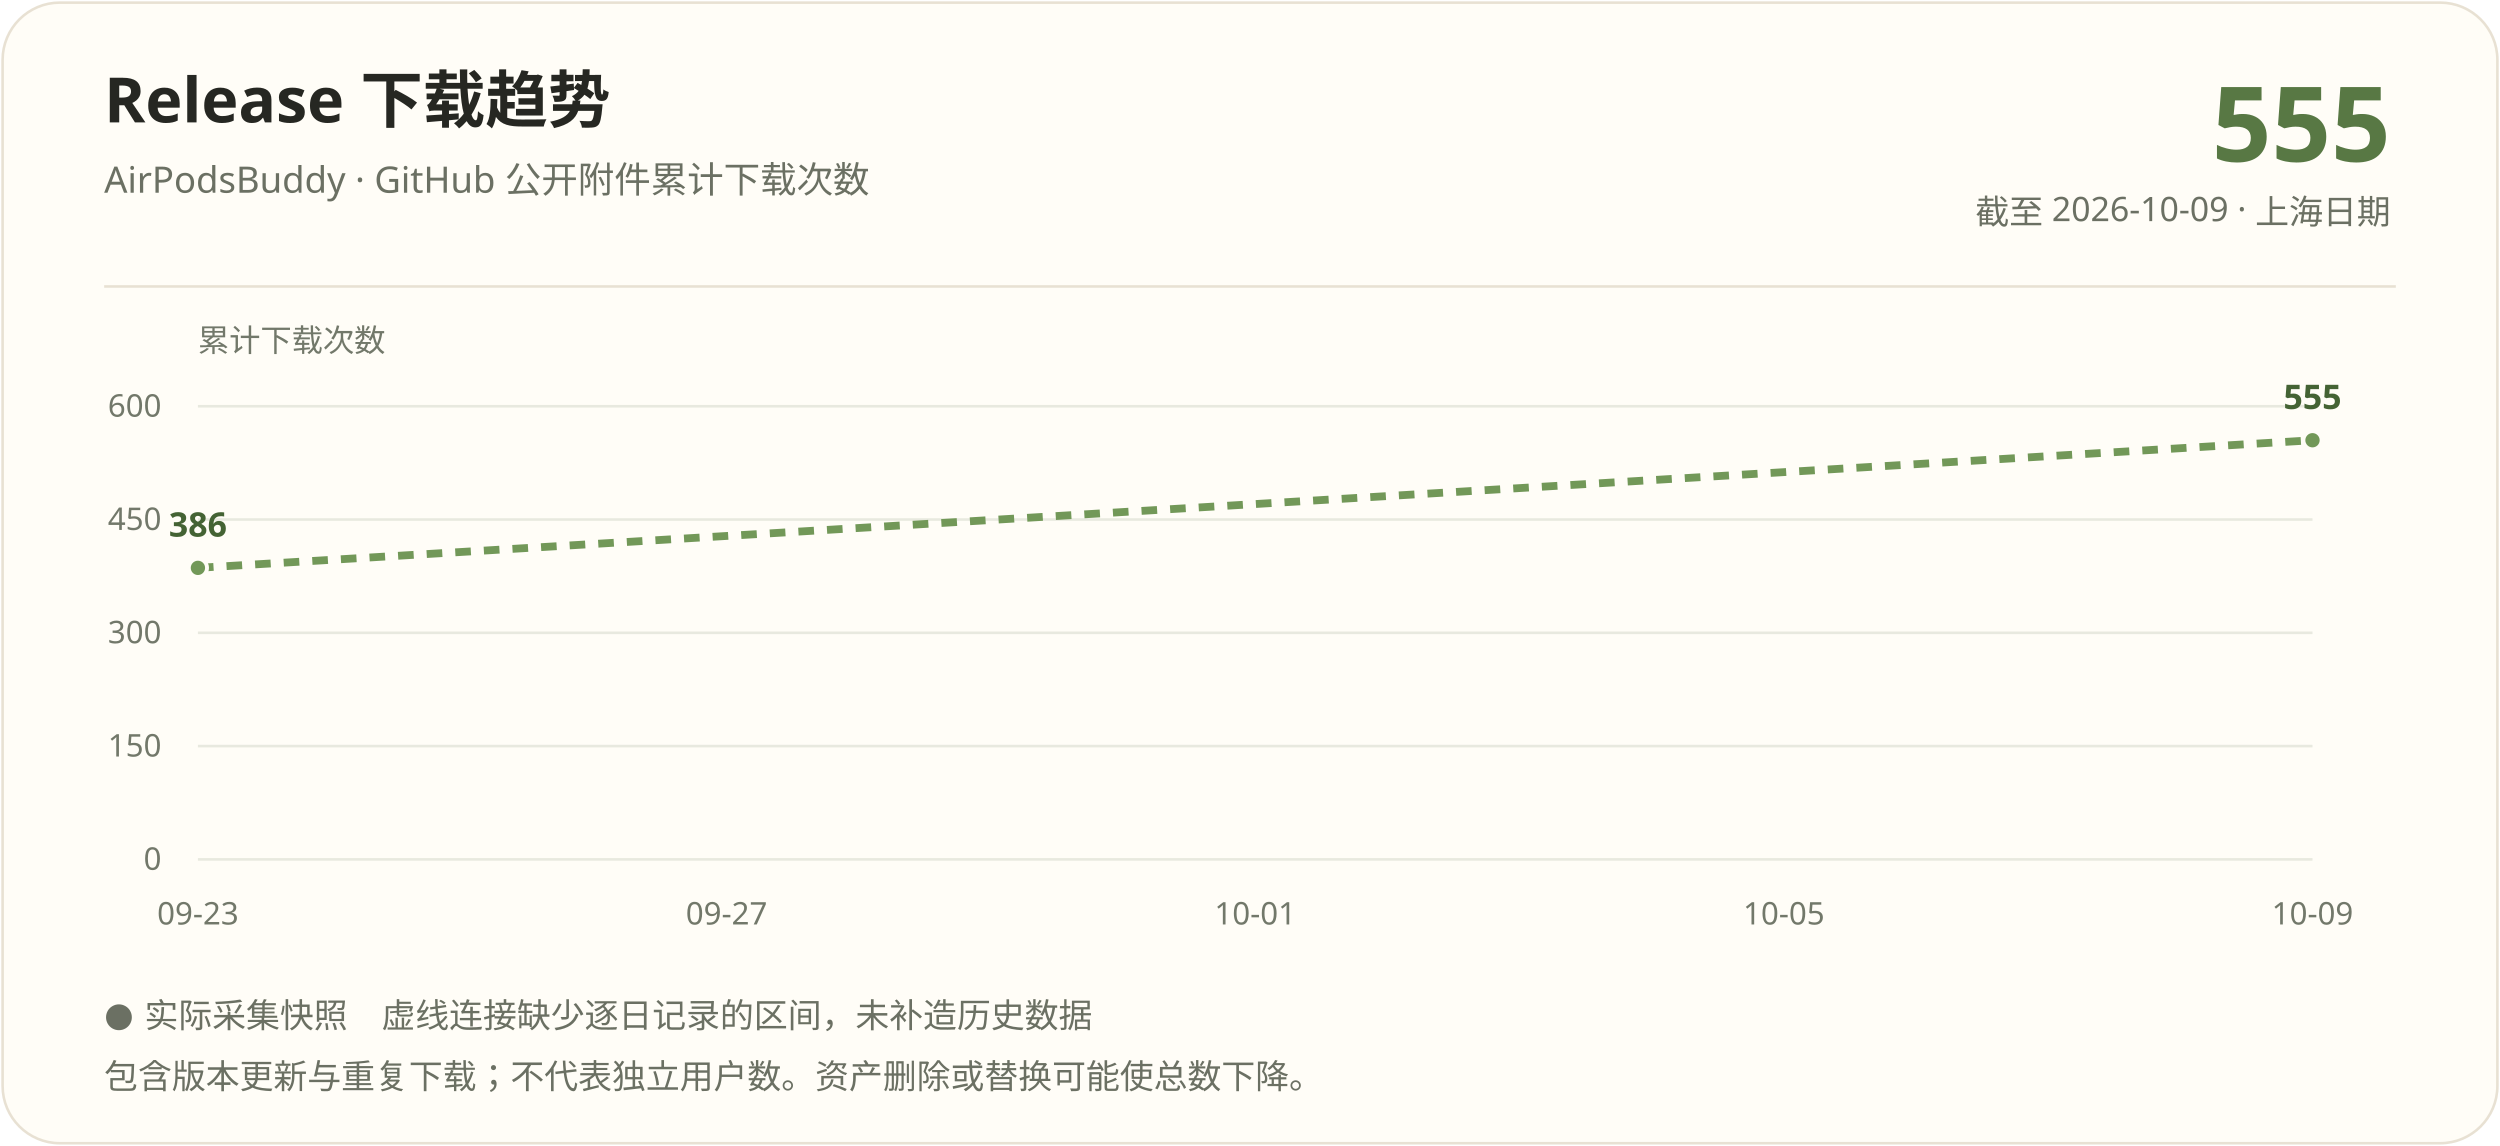
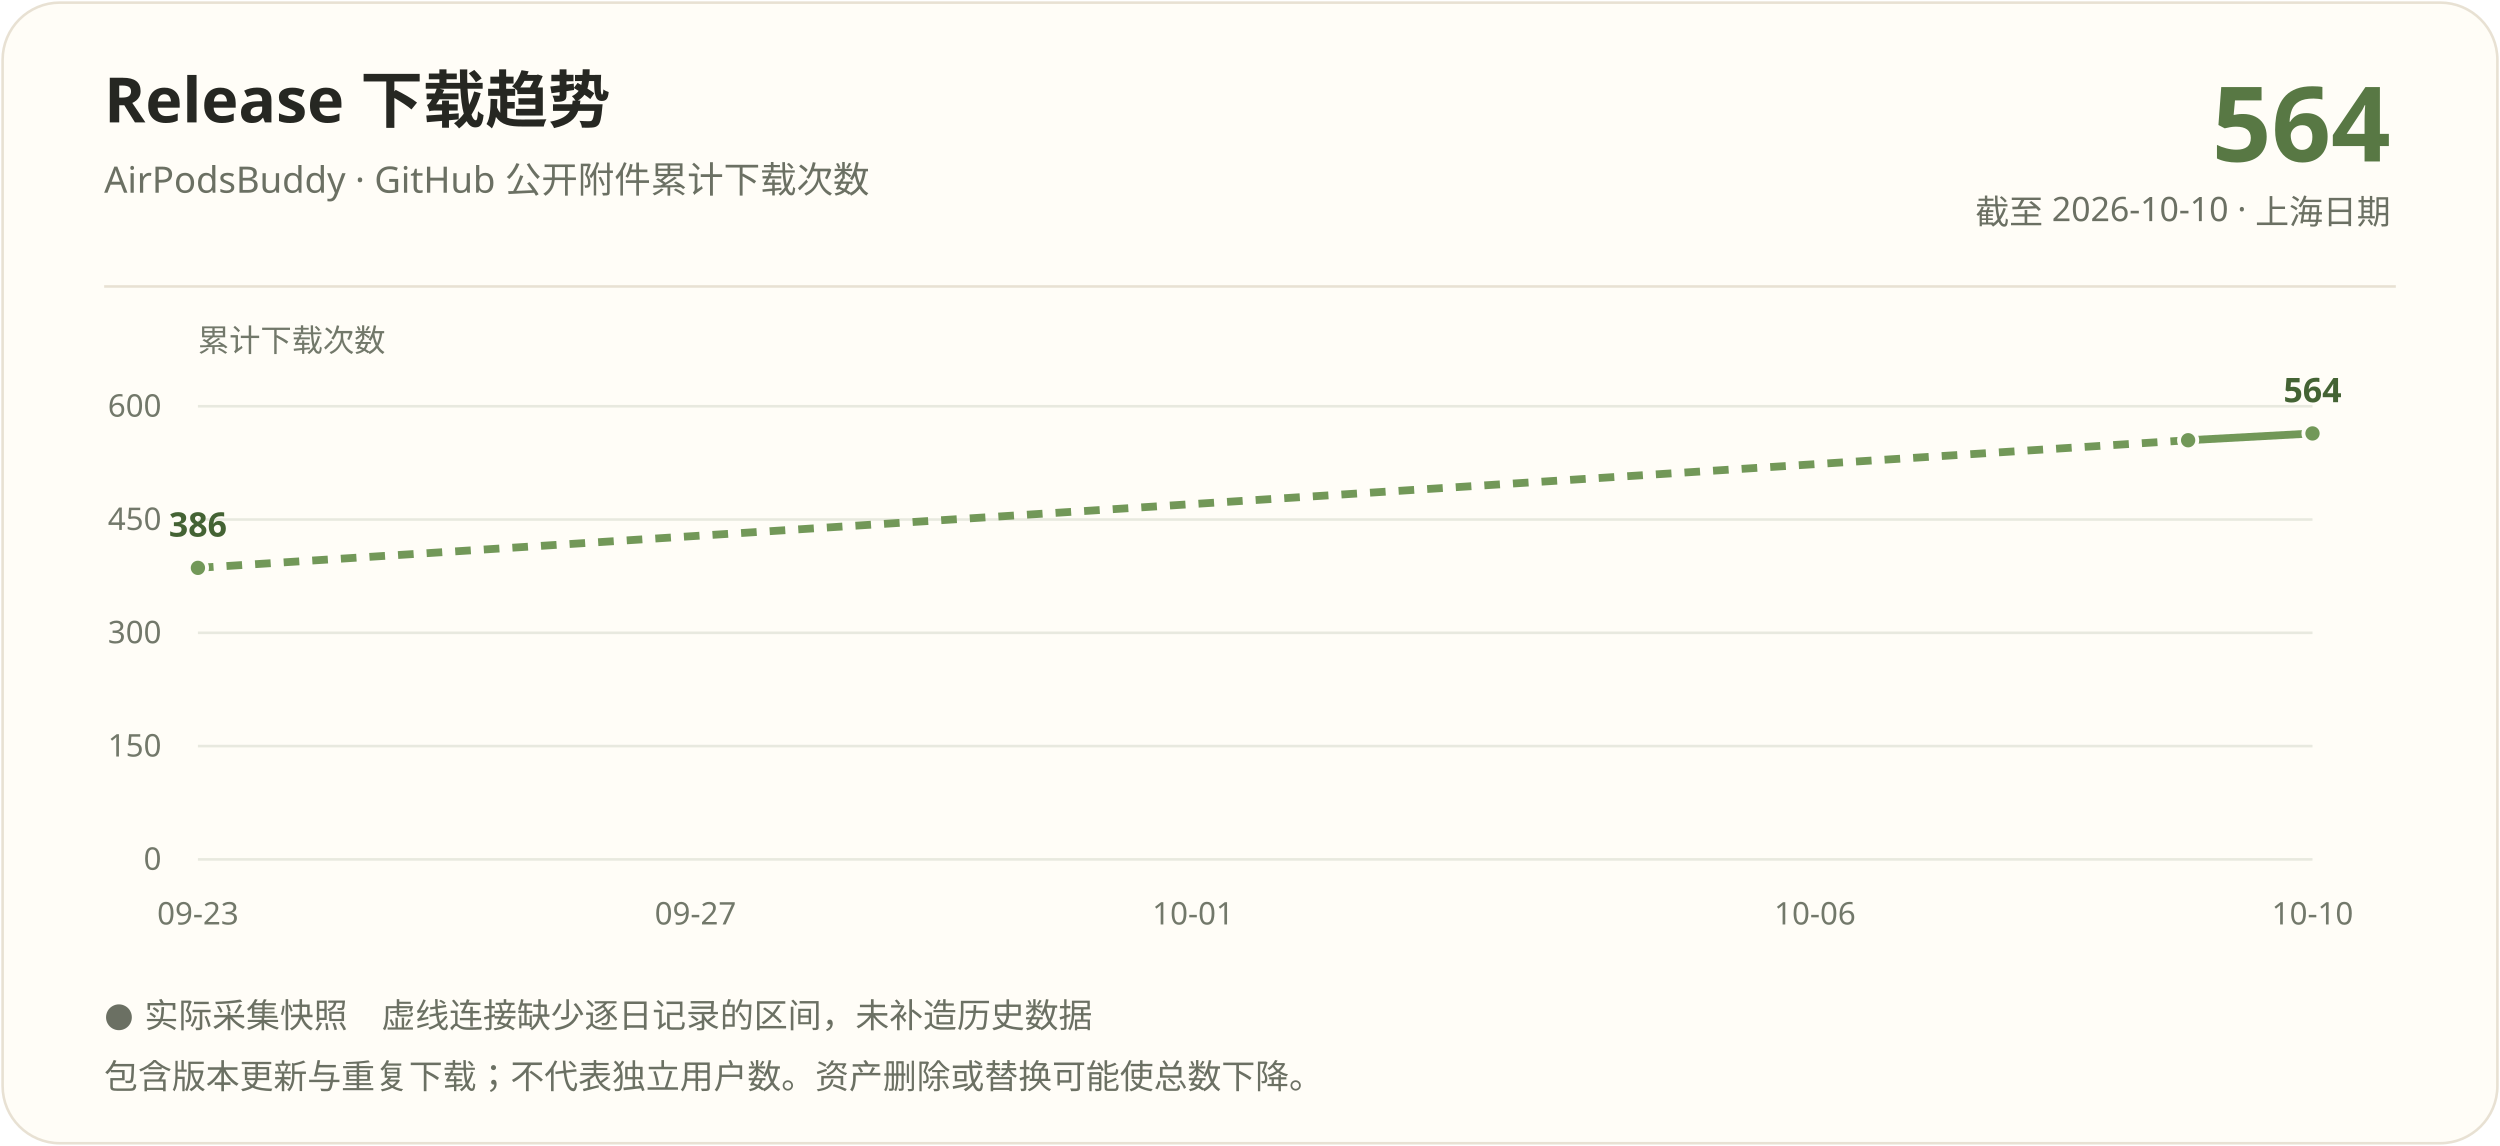
<svg xmlns="http://www.w3.org/2000/svg" width="960" height="440" viewBox="0 0 960 440" role="img" aria-labelledby="title description">
  <rect x="1" y="1" width="958" height="438" rx="22" fill="#fffdf7" stroke="#e8e1d3" />
  <g font-family="Segoe UI, Microsoft YaHei, PingFang SC, sans-serif">
    <text x="40" y="47" fill="#262722" font-size="24" font-weight="700">Release 下载趋势</text>
    <text x="40" y="74" fill="#6b7063" font-size="14">AirPodsBuddy · GitHub 公开附件累计下载次数</text>
-     <text x="918" y="62" text-anchor="end" fill="#587844" font-size="40" font-weight="700">555</text>
-     <text x="918" y="86" text-anchor="end" fill="#6b7063" font-size="13">截至 2026-10-09 · 上海日期</text>
+     <text x="918" y="62" text-anchor="end" fill="#587844" font-size="40" font-weight="700">564</text>
+     <text x="918" y="86" text-anchor="end" fill="#6b7063" font-size="13">截至 2026-10-10 · 上海日期</text>
    <path d="M40 110H920" stroke="#e8e1d3" />
    <text x="76" y="135" fill="#72786a" font-size="12">累计下载次数</text>
    <path d="M76 330.00H888" stroke="#e8e9df" />
    <text x="62" y="334.00" text-anchor="end" fill="#72786a" font-size="12">0</text>
    <path d="M76 286.50H888" stroke="#e8e9df" />
    <text x="62" y="290.50" text-anchor="end" fill="#72786a" font-size="12">150</text>
    <path d="M76 243.00H888" stroke="#e8e9df" />
    <text x="62" y="247.00" text-anchor="end" fill="#72786a" font-size="12">300</text>
    <path d="M76 199.50H888" stroke="#e8e9df" />
    <text x="62" y="203.50" text-anchor="end" fill="#72786a" font-size="12">450</text>
    <path d="M76 156.00H888" stroke="#e8e9df" />
    <text x="62" y="160.00" text-anchor="end" fill="#72786a" font-size="12">600</text>
-     <path d="M76.00 218.06L888.00 169.05" stroke="#729858" stroke-width="3" fill="none" stroke-dasharray="6 5" />
+     <path d="M76.00 218.06L840.24 169.05" stroke="#729858" stroke-width="3" fill="none" stroke-dasharray="6 5" />
+     <path d="M840.24 169.05L888.00 166.44" stroke="#729858" stroke-width="3" fill="none" />
    <circle cx="76.00" cy="218.06" r="3.5" fill="#729858" stroke="#fffdf7" stroke-width="1.5" />
-     <circle cx="888.00" cy="169.05" r="3.5" fill="#729858" stroke="#fffdf7" stroke-width="1.5" />
+     <circle cx="840.24" cy="169.05" r="3.5" fill="#729858" stroke="#fffdf7" stroke-width="1.5" />
+     <circle cx="888.00" cy="166.44" r="3.5" fill="#729858" stroke="#fffdf7" stroke-width="1.5" />
    <text x="76.00" y="206.06" text-anchor="middle" fill="#446334" font-size="13" font-weight="700">386</text>
-     <text x="888.00" y="157.05" text-anchor="middle" fill="#446334" font-size="13" font-weight="700">555</text>
+     <text x="888.00" y="154.44" text-anchor="middle" fill="#446334" font-size="13" font-weight="700">564</text>
    <text x="76.00" y="355" text-anchor="middle" fill="#72786a" font-size="12">09-23</text>
-     <text x="279.00" y="355" text-anchor="middle" fill="#72786a" font-size="12">09-27</text>
-     <text x="482.00" y="355" text-anchor="middle" fill="#72786a" font-size="12">10-01</text>
-     <text x="685.00" y="355" text-anchor="middle" fill="#72786a" font-size="12">10-05</text>
-     <text x="888.00" y="355" text-anchor="middle" fill="#72786a" font-size="12">10-09</text>
+     <text x="267.06" y="355" text-anchor="middle" fill="#72786a" font-size="12">09-27</text>
+     <text x="458.12" y="355" text-anchor="middle" fill="#72786a" font-size="12">10-01</text>
+     <text x="696.94" y="355" text-anchor="middle" fill="#72786a" font-size="12">10-06</text>
+     <text x="888.00" y="355" text-anchor="middle" fill="#72786a" font-size="12">10-10</text>
    <text x="40" y="394" fill="#6b7063" font-size="13">● 实际采集快照　虚线连接缺少逐日记录的区间，未补造历史数据</text>
    <text x="40" y="418" fill="#6b7063" font-size="13">包含版本更新与重复下载；不代表独立用户数。资产删除或替换可能使总数下降。</text>
  </g>
</svg>
